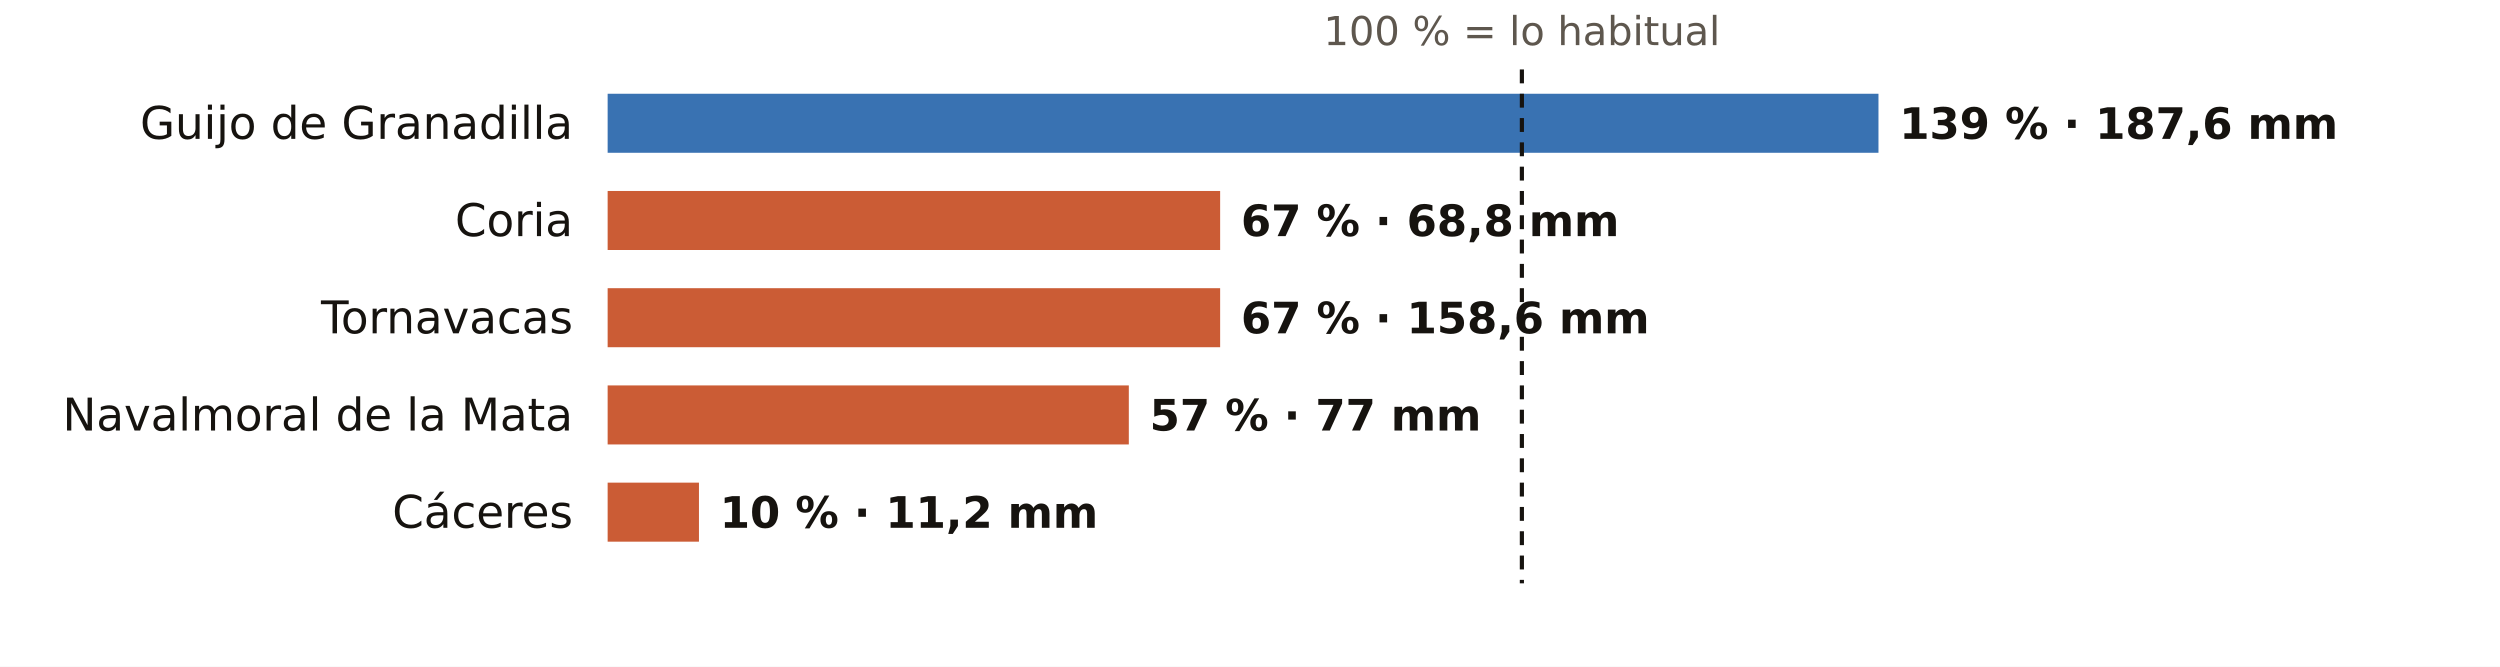
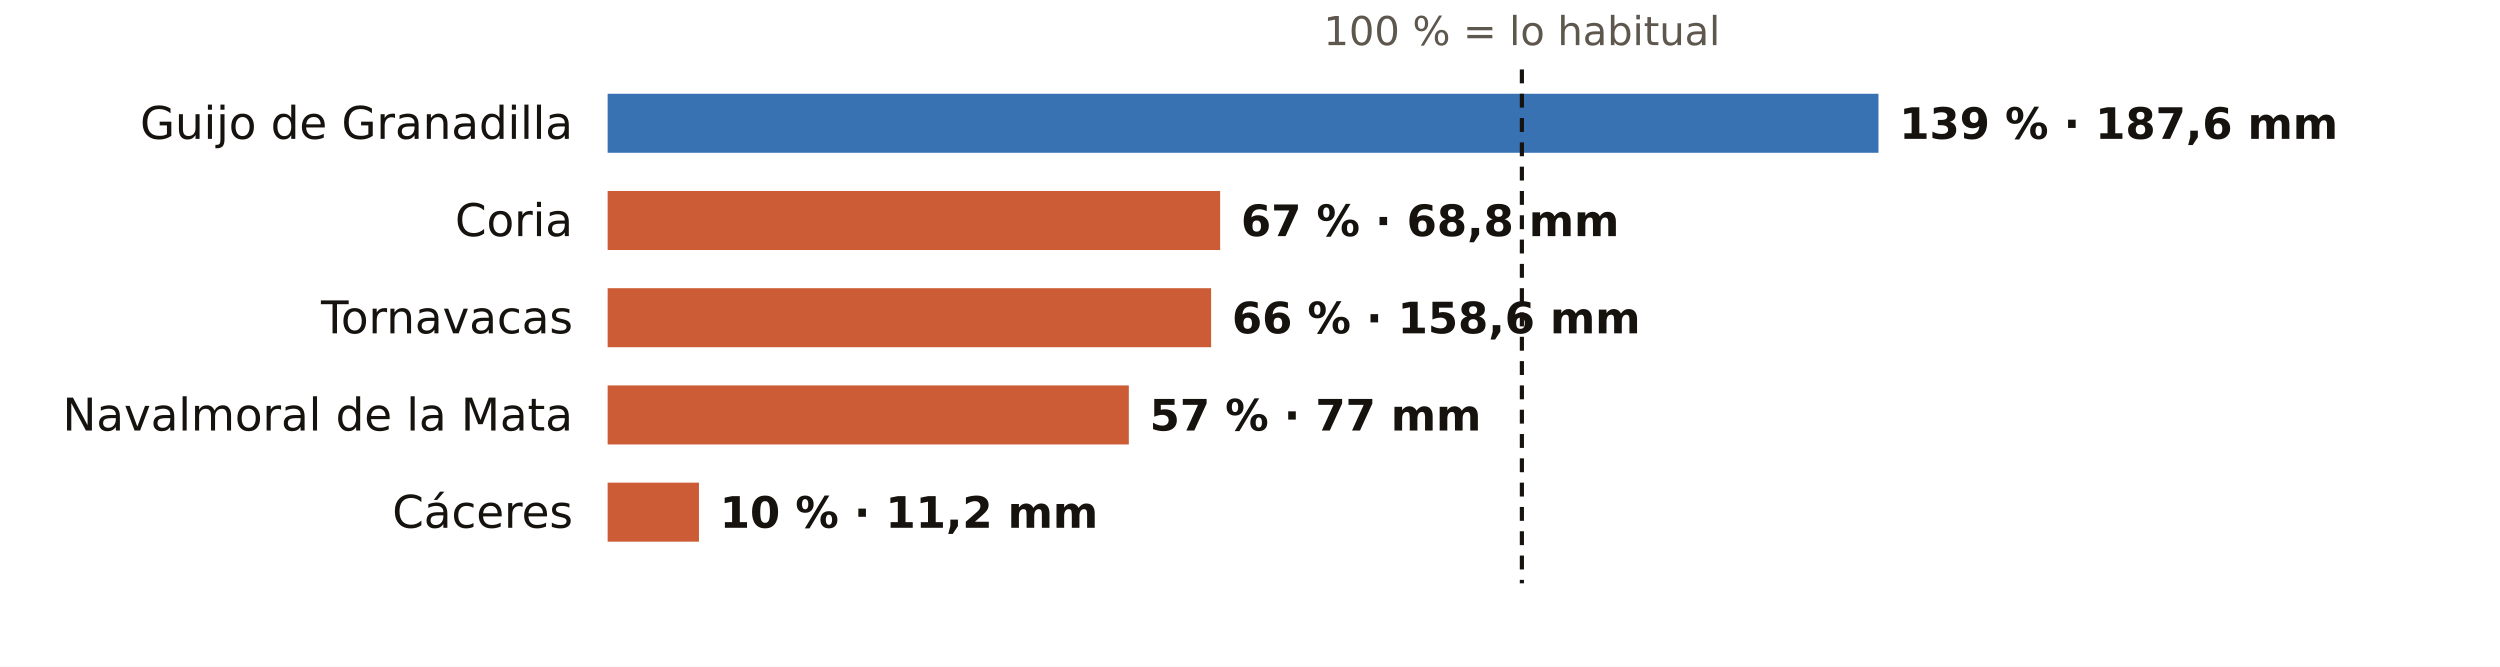
<svg xmlns="http://www.w3.org/2000/svg" viewBox="0 0 720 192" width="720" height="192" role="img" aria-label="El otoño en los pluviómetros de AEMET de Cáceres: % de lo habitual">
  <rect width="720" height="192" fill="#FFFFFF" />
  <text x="438.3" y="13.0" font-size="11.5" fill="#5E574E" text-anchor="middle" font-weight="400" font-family="Public Sans, DejaVu Sans, Arial, sans-serif">100 % = lo habitual</text>
  <text x="165.0" y="40.0" font-size="13" fill="#16130F" text-anchor="end" font-weight="500" font-family="Public Sans, DejaVu Sans, Arial, sans-serif">Guijo de Granadilla</text>
  <rect x="175" y="27" width="366.0" height="17" fill="#1F5FA8" opacity="0.88" />
  <text x="547.0" y="40.0" font-size="12.5" fill="#16130F" text-anchor="start" font-weight="600" font-family="Public Sans, DejaVu Sans, Arial, sans-serif">139 % · 187,6 mm</text>
  <text x="165.0" y="68.0" font-size="13" fill="#16130F" text-anchor="end" font-weight="500" font-family="Public Sans, DejaVu Sans, Arial, sans-serif">Coria</text>
  <rect x="175" y="55" width="176.4" height="17" fill="#C4461A" opacity="0.88" />
  <text x="357.4" y="68.0" font-size="12.5" fill="#16130F" text-anchor="start" font-weight="600" font-family="Public Sans, DejaVu Sans, Arial, sans-serif">67 % · 68,8 mm</text>
  <text x="165.0" y="96.0" font-size="13" fill="#16130F" text-anchor="end" font-weight="500" font-family="Public Sans, DejaVu Sans, Arial, sans-serif">Tornavacas</text>
-   <rect x="175" y="83" width="176.4" height="17" fill="#C4461A" opacity="0.88" />
-   <text x="357.4" y="96.0" font-size="12.5" fill="#16130F" text-anchor="start" font-weight="600" font-family="Public Sans, DejaVu Sans, Arial, sans-serif">67 % · 158,6 mm</text>
+   <rect x="175" y="83" width="173.8" height="17" fill="#C4461A" opacity="0.88" />
+   <text x="354.8" y="96.0" font-size="12.5" fill="#16130F" text-anchor="start" font-weight="600" font-family="Public Sans, DejaVu Sans, Arial, sans-serif">66 % · 158,6 mm</text>
  <text x="165.0" y="124.0" font-size="13" fill="#16130F" text-anchor="end" font-weight="500" font-family="Public Sans, DejaVu Sans, Arial, sans-serif">Navalmoral de la Mata</text>
  <rect x="175" y="111" width="150.1" height="17" fill="#C4461A" opacity="0.88" />
  <text x="331.1" y="124.0" font-size="12.5" fill="#16130F" text-anchor="start" font-weight="600" font-family="Public Sans, DejaVu Sans, Arial, sans-serif">57 % · 77 mm</text>
  <text x="165.0" y="152.0" font-size="13" fill="#16130F" text-anchor="end" font-weight="500" font-family="Public Sans, DejaVu Sans, Arial, sans-serif">Cáceres</text>
  <rect x="175" y="139" width="26.3" height="17" fill="#C4461A" opacity="0.88" />
  <text x="207.3" y="152.0" font-size="12.5" fill="#16130F" text-anchor="start" font-weight="600" font-family="Public Sans, DejaVu Sans, Arial, sans-serif">10 % · 11,2 mm</text>
  <line x1="438.3" x2="438.3" y1="20" y2="168" stroke="#16130F" stroke-width="1.2" stroke-dasharray="4 3" />
</svg>
